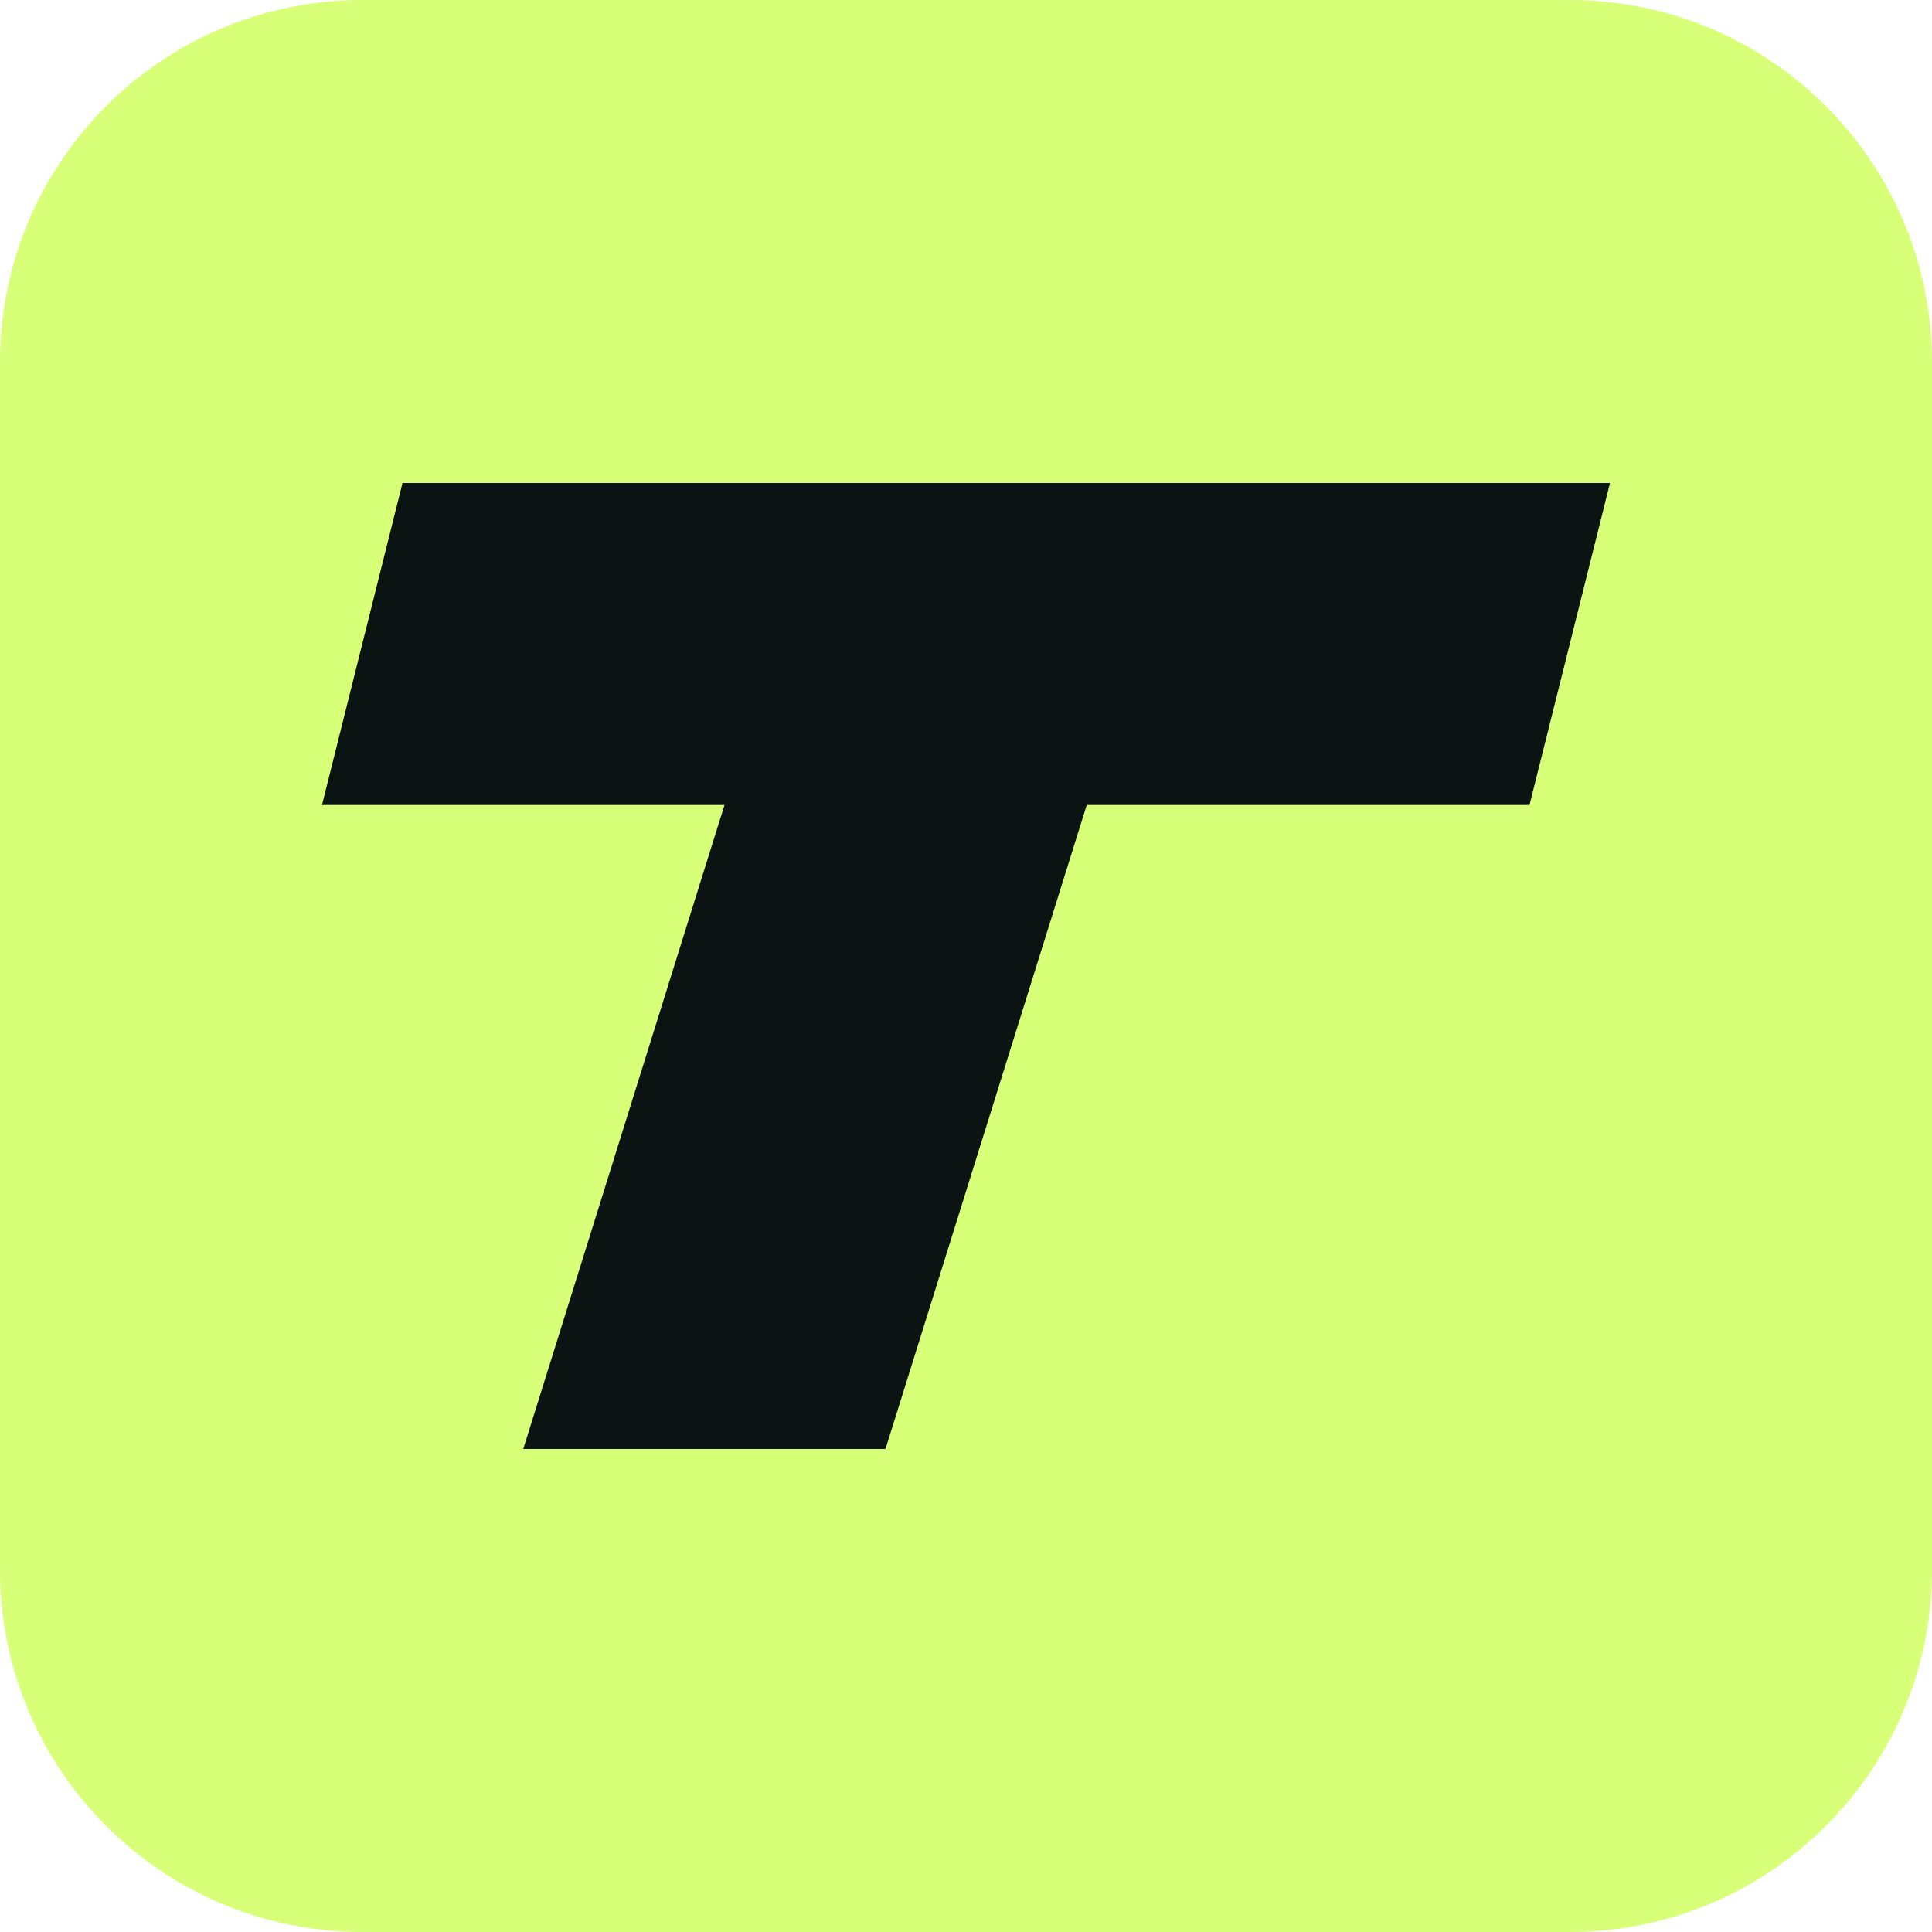
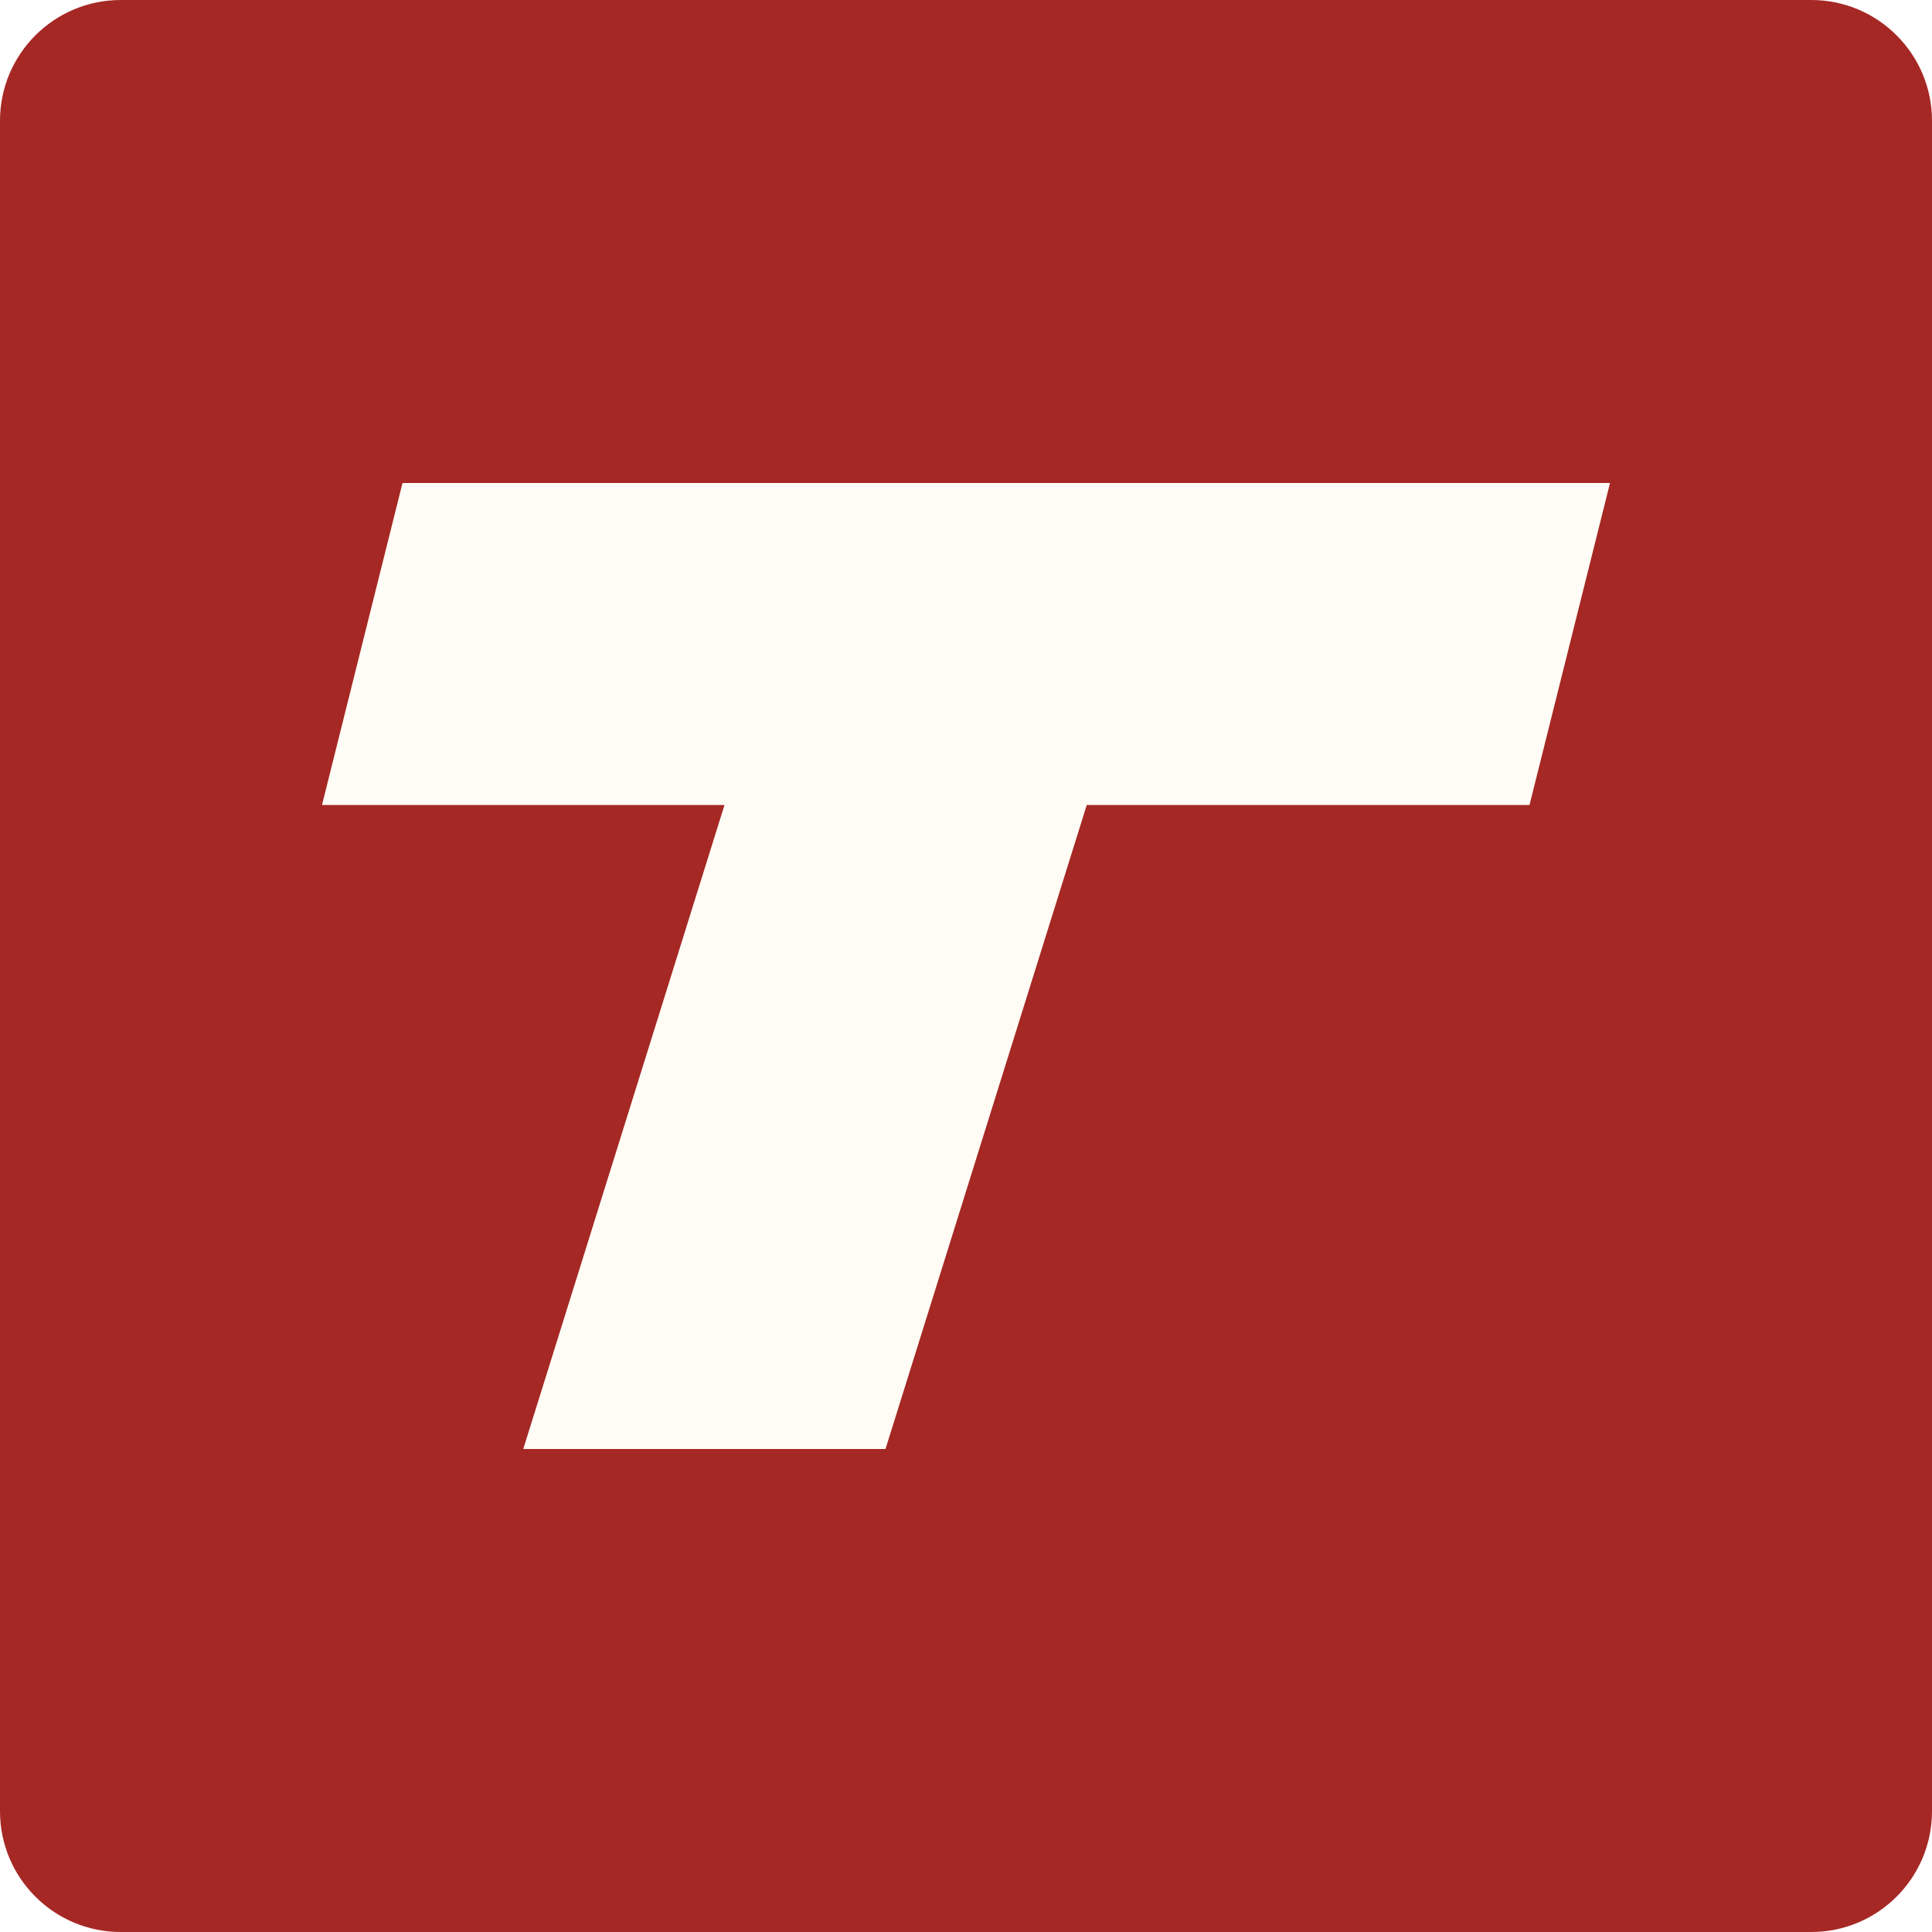
<svg xmlns="http://www.w3.org/2000/svg" viewBox="0 0 48 48">
-   <rect width="48" height="48" rx="9" fill="#d7ff78" />
-   <path d="M10 12h30l-2 8H27l-5 16h-9l5-16H8z" fill="#0c1313" />
+   <rect width="48" height="48" rx="3" fill="#a52824" />
+   <path d="M10 12h30l-2 8H27l-5 16h-9l5-16H8z" fill="#fffcf5" />
</svg>
